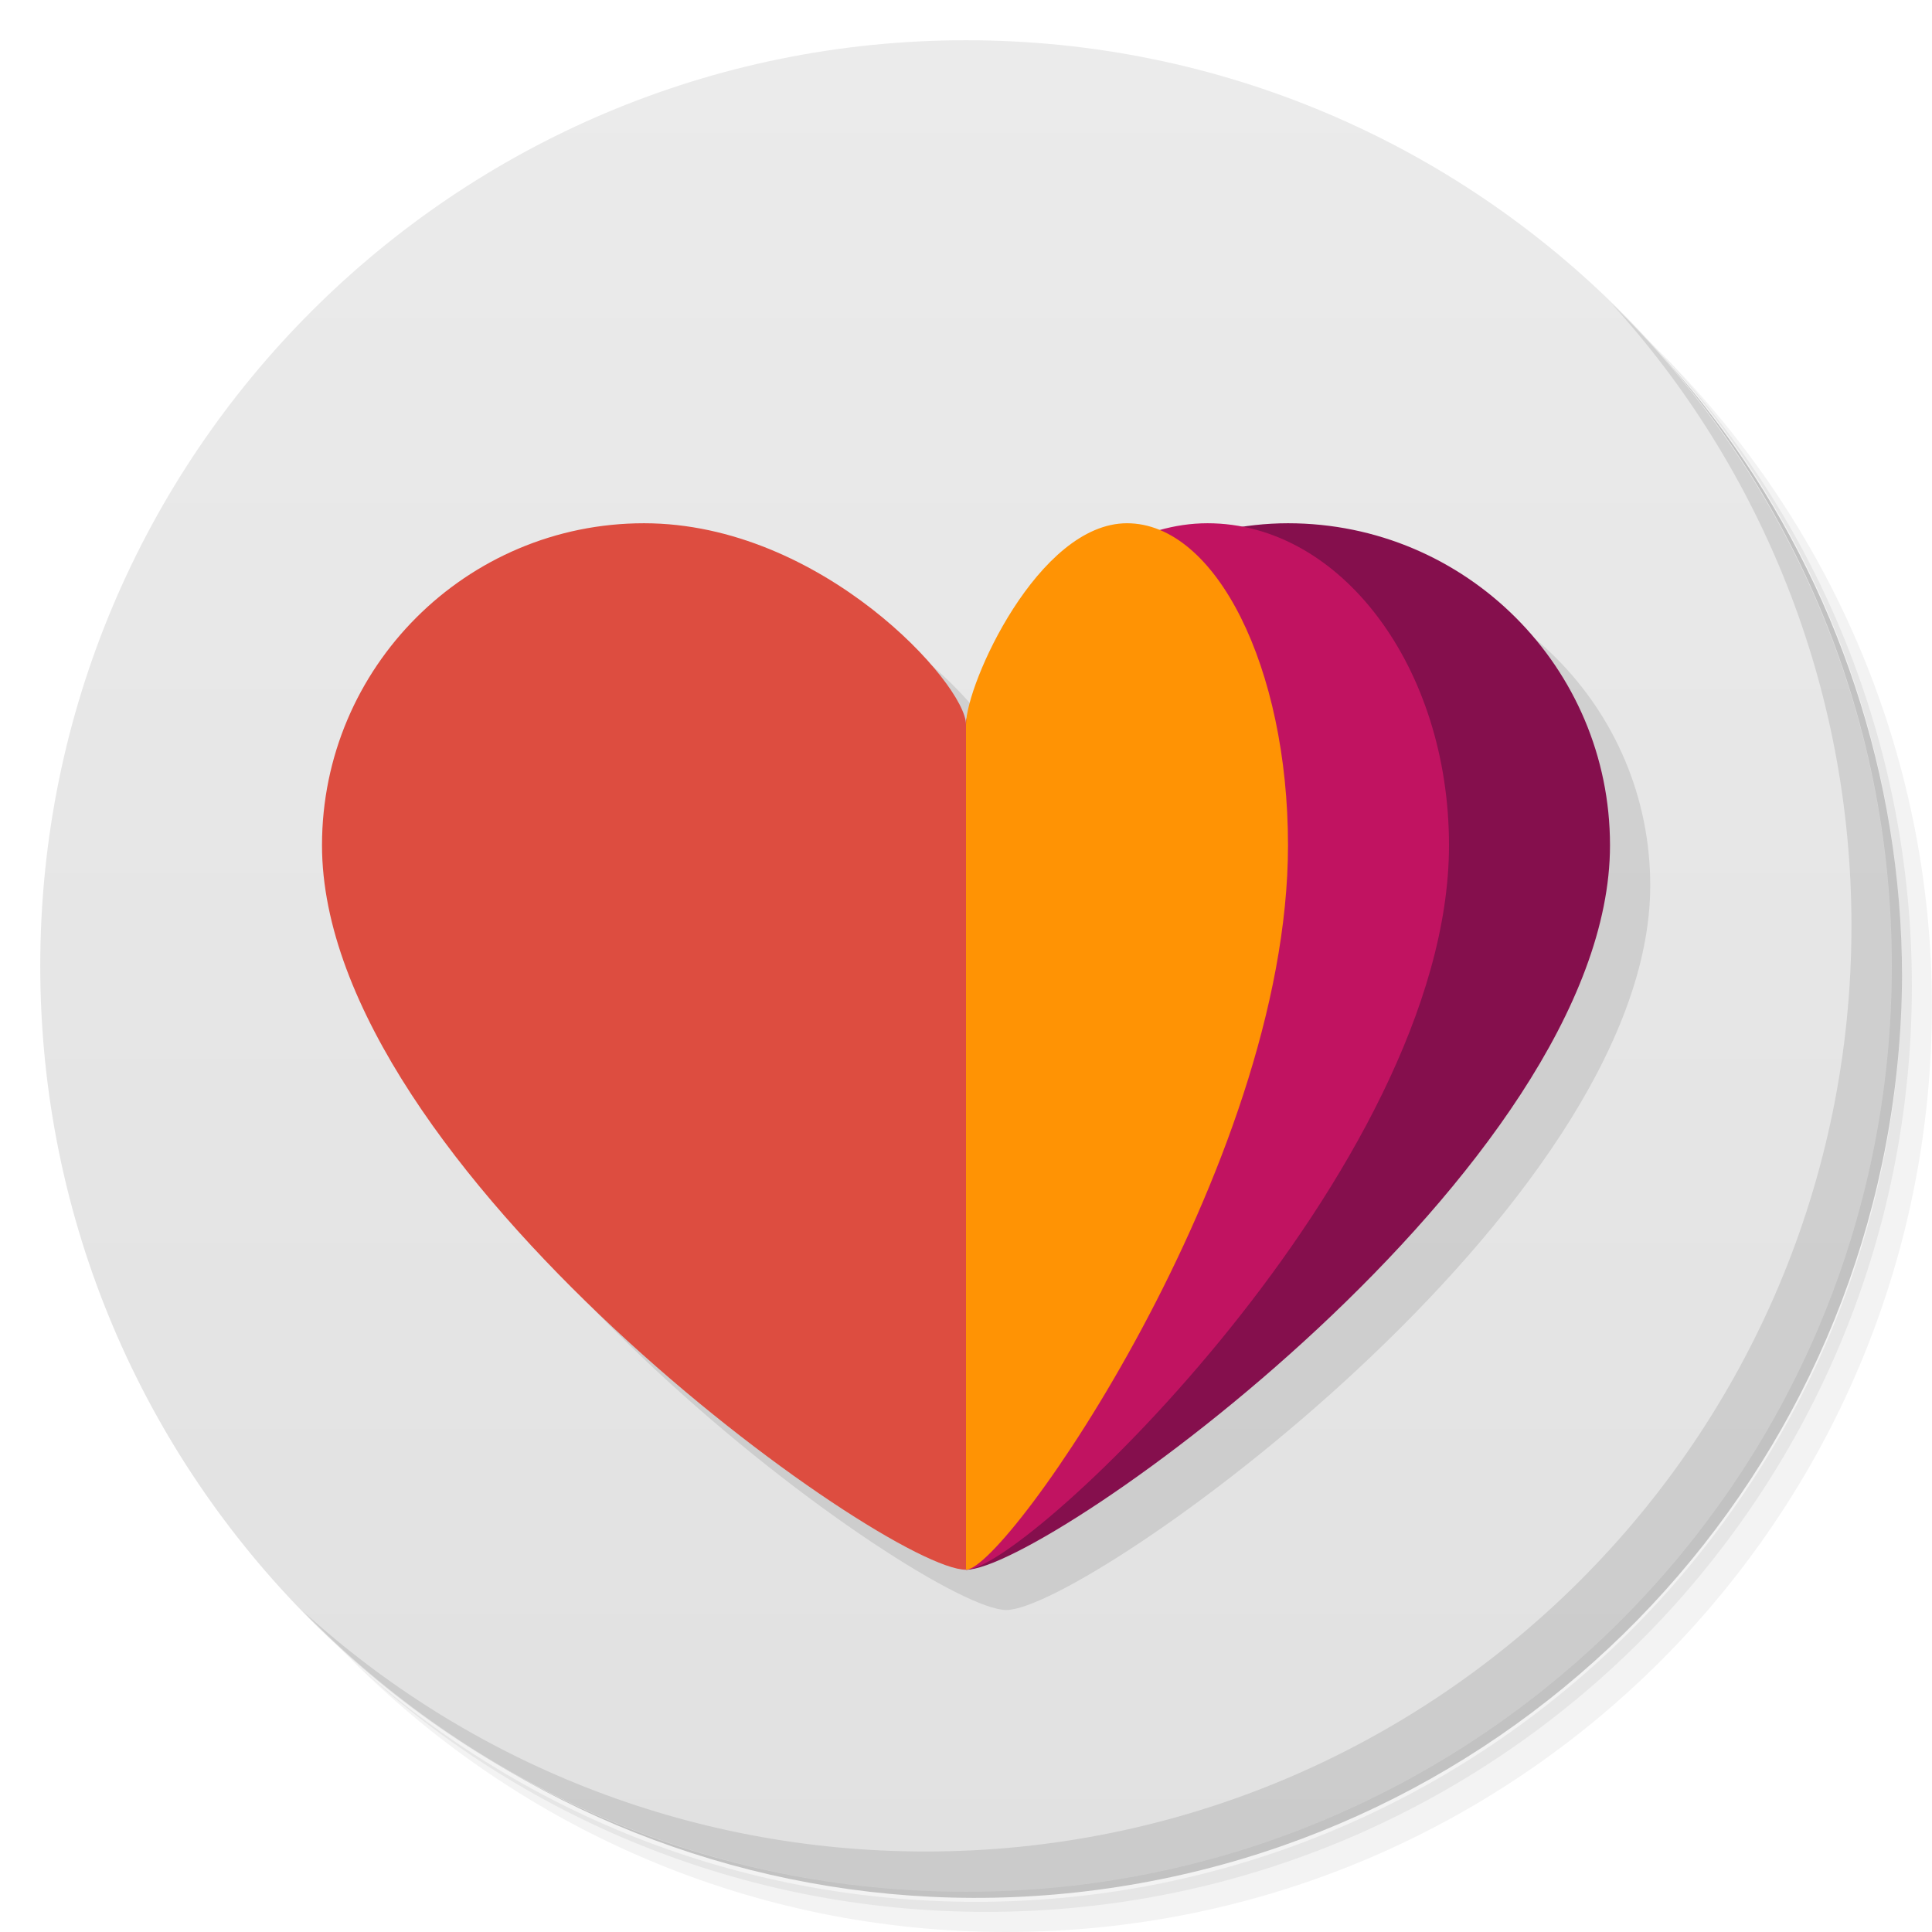
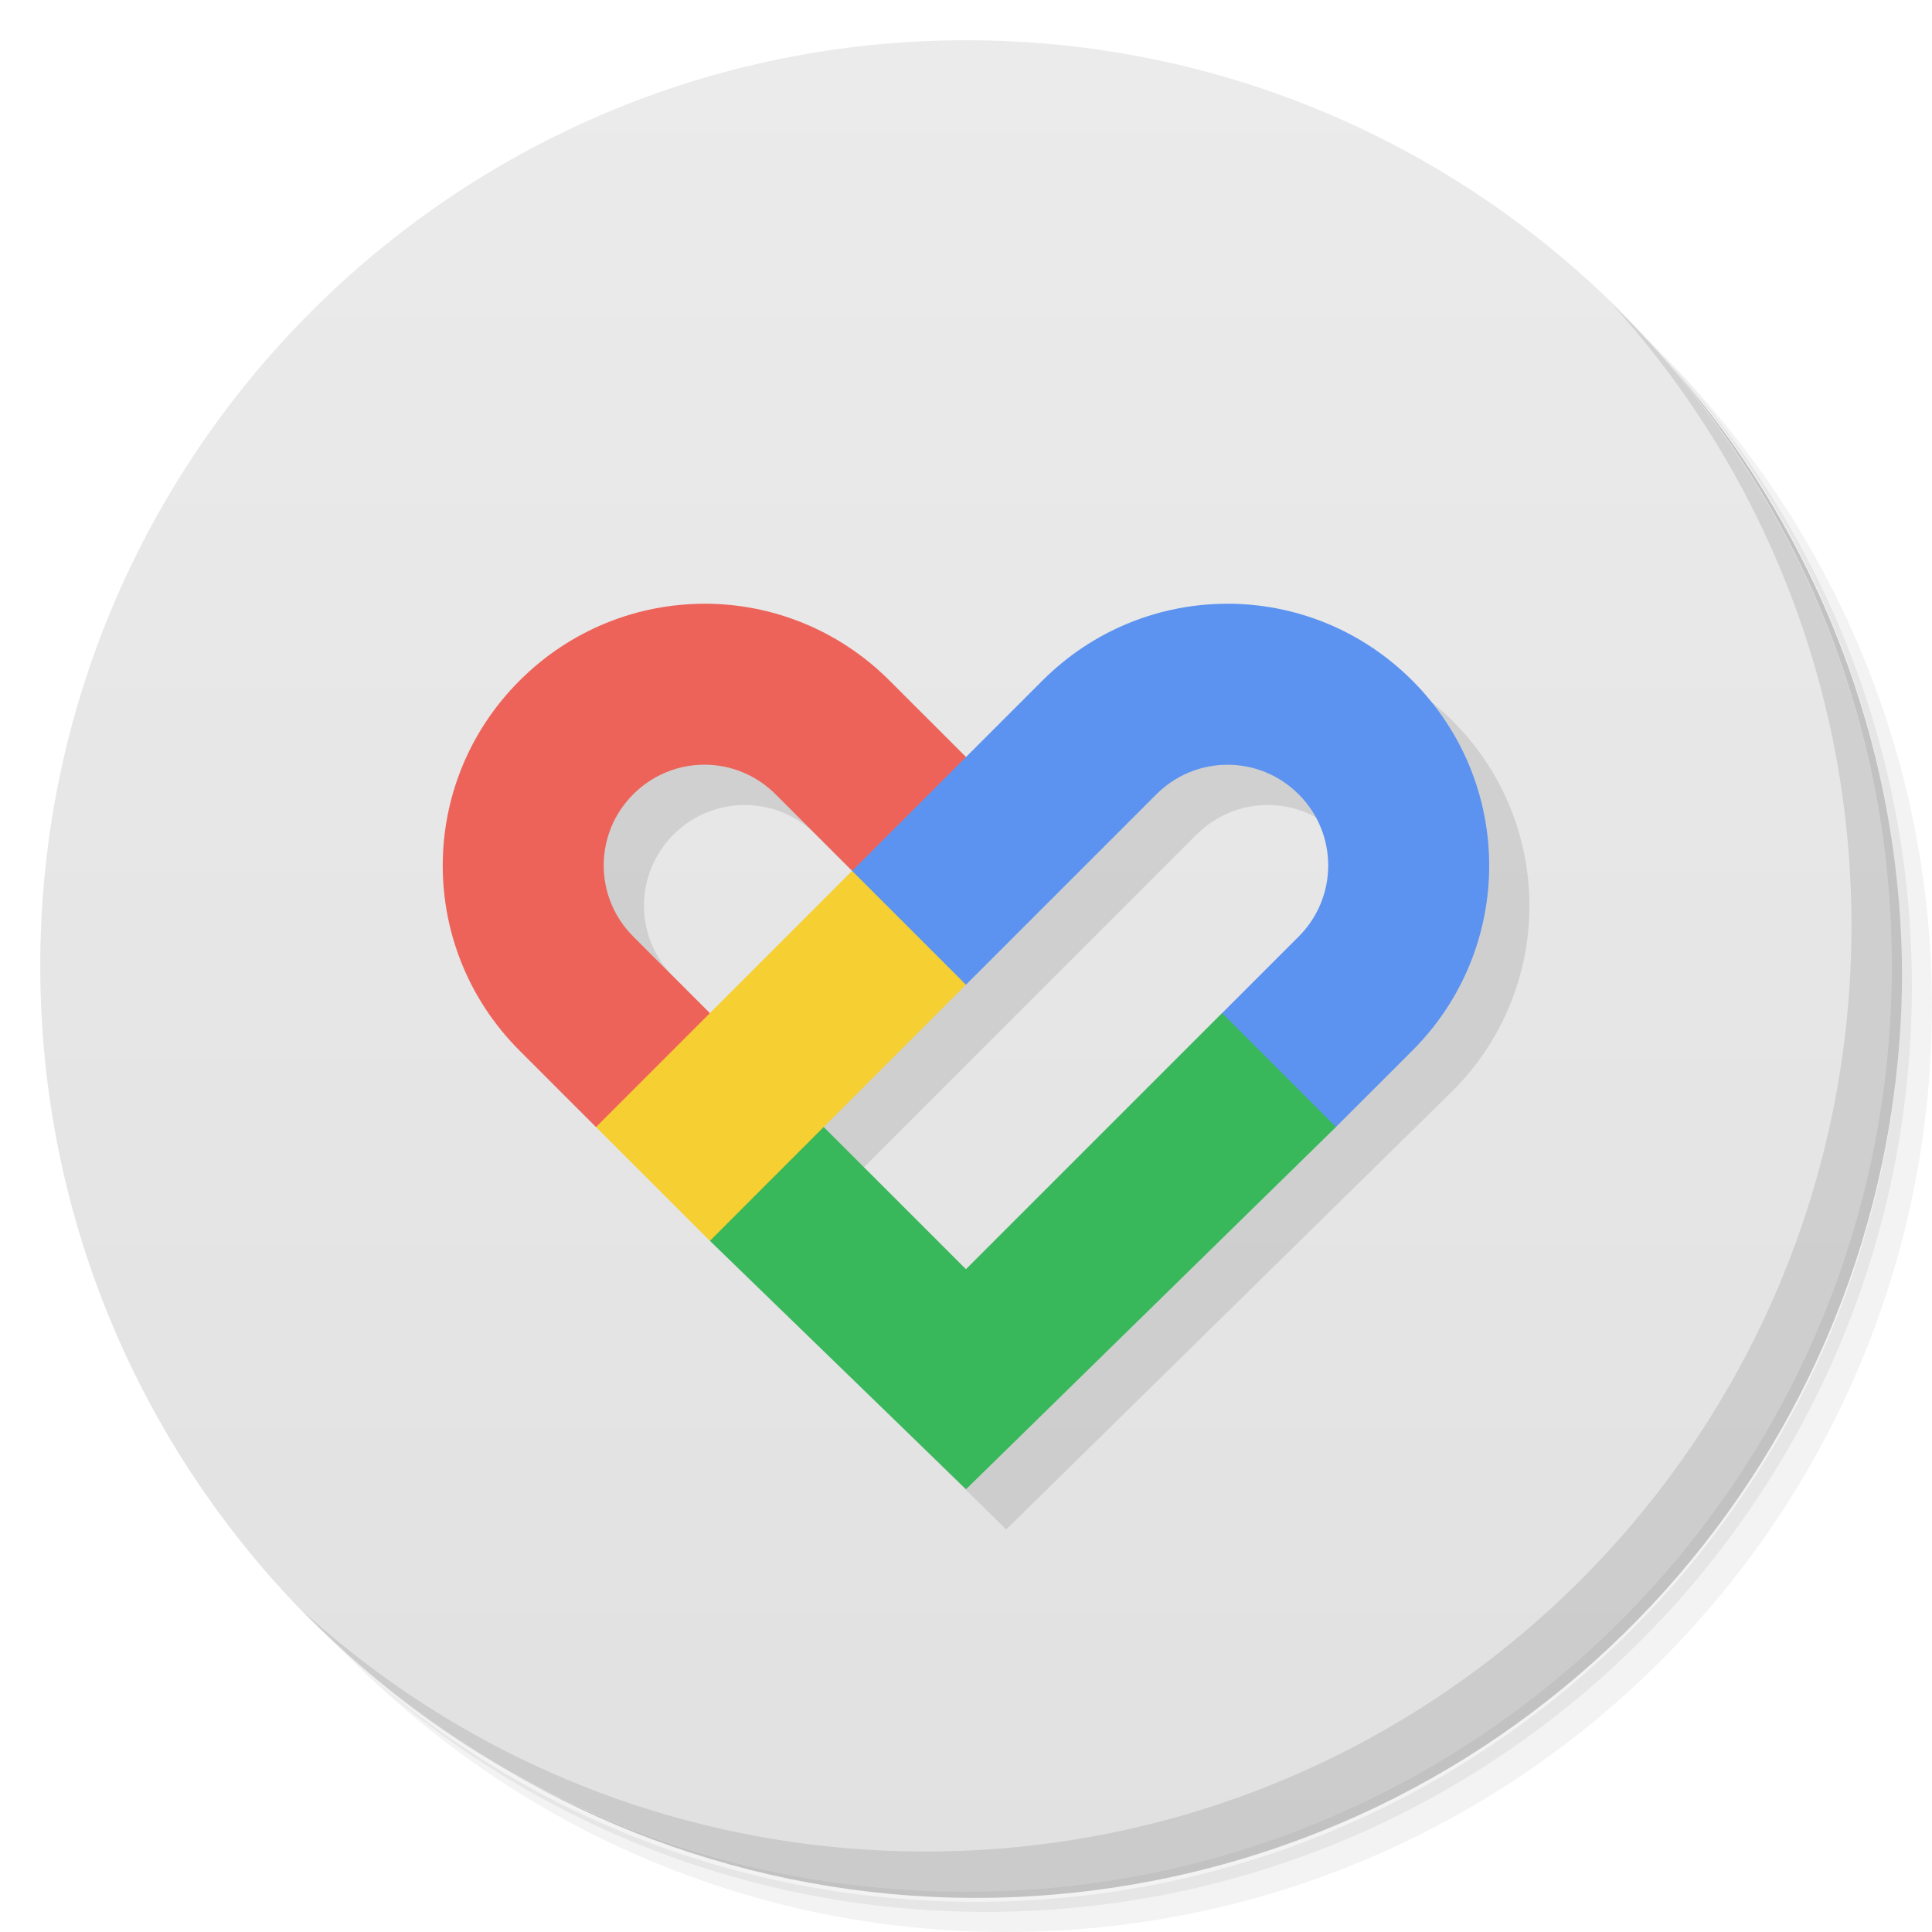
<svg xmlns="http://www.w3.org/2000/svg" version="1.1" viewBox="0 0 48 48">
  <defs>
    <linearGradient id="bg" x1="1" x2="47" gradientTransform="matrix(0 -1 1 0 -1.5e-6 48)" gradientUnits="userSpaceOnUse">
      <stop style="stop-color:#e1e1e1" offset="0" />
      <stop style="stop-color:#ebebeb" offset="1" />
    </linearGradient>
  </defs>
  <path d="m36.31 5c5.859 4.062 9.688 10.831 9.688 18.5 0 12.426-10.07 22.5-22.5 22.5-7.669 0-14.438-3.828-18.5-9.688 1.037 1.822 2.306 3.499 3.781 4.969 4.085 3.712 9.514 5.969 15.469 5.969 12.703 0 23-10.298 23-23 0-5.954-2.256-11.384-5.969-15.469-1.469-1.475-3.147-2.744-4.969-3.781zm4.969 3.781c3.854 4.113 6.219 9.637 6.219 15.719 0 12.703-10.297 23-23 23-6.081 0-11.606-2.364-15.719-6.219 4.16 4.144 9.883 6.719 16.219 6.719 12.703 0 23-10.298 23-23 0-6.335-2.575-12.06-6.719-16.219z" style="opacity:.05" />
  <path d="m41.28 8.781c3.712 4.085 5.969 9.514 5.969 15.469 0 12.703-10.297 23-23 23-5.954 0-11.384-2.256-15.469-5.969 4.113 3.854 9.637 6.219 15.719 6.219 12.703 0 23-10.298 23-23 0-6.081-2.364-11.606-6.219-15.719z" style="opacity:.1" />
  <path d="m31.25 2.375c8.615 3.154 14.75 11.417 14.75 21.13 0 12.426-10.07 22.5-22.5 22.5-9.708 0-17.971-6.135-21.12-14.75a23 23 0 0 0 44.875-7 23 23 0 0 0-16-21.875z" style="opacity:.2" />
  <path d="m24 1c12.703 0 23 10.297 23 23s-10.297 23-23 23-23-10.297-23-23 10.297-23 23-23z" style="fill:url(#bg)" />
-   <path d="m17 14c-4.418 0-8 3.582-8 8 0 8 14 18 16 18s16-10 16-18c0-4.418-3.582-8-8-8s-8 4-8 5c0-1-3.582-5-8-5z" style="opacity:.1;paint-order:normal" />
-   <path d="m24 18v21c-2 0-16-10-16-18 0-4.418 3.582-8 8-8s8 4 8 5z" style="fill:#dd4d40" />
-   <path d="m24 18v21c2 0 16-10 16-18 0-4.418-3.582-8-8-8s-8 4-8 5z" style="fill:#850f4d" />
-   <path d="m24 18v21c1.5 0 12-10 12-18 0-4.418-2.686-8-6-8s-6 4-6 5z" style="fill:#c11361" />
-   <path d="m24 18v21c1 0 8-10 8-18 0-4.418-1.791-8-4-8s-4 4-4 5z" style="fill:#ff9304" />
  <path d="m40.03 7.531c3.712 4.084 5.969 9.514 5.969 15.469 0 12.703-10.297 23-23 23-5.954 0-11.384-2.256-15.469-5.969 4.178 4.291 10.01 6.969 16.469 6.969 12.703 0 23-10.298 23-23 0-6.462-2.677-12.291-6.969-16.469z" style="opacity:.1" />
+   <path d="m18.505 16c-1.661 0-3.323 0.637-4.596 1.91-2.546 2.546-2.546 6.647 0 9.193l11.09 10.896 11.09-10.896c2.546-2.546 2.546-6.647 0-9.193-1.273-1.273-2.934-1.91-4.596-1.91-1.661 0-3.323 0.637-4.596 1.91l-1.898 1.898-1.898-1.898c-1.273-1.273-2.934-1.91-4.596-1.91zm-0.004 4c0.639 0 1.278 0.245 1.768 0.734l1.902 1.902-3.535 3.535-1.902-1.902c-0.979-0.979-0.979-2.556 0-3.535 0.49-0.49 1.129-0.734 1.768-0.734zm12.996 0c0.639 0 1.278 0.245 1.768 0.734 0.979 0.979 0.979 2.556 0 3.535l-8.268 8.264-3.533-3.533 8.266-8.266c0.49-0.49 1.129-0.734 1.768-0.734z" style="opacity:.1" />
+   <path d="m30.361 25.17-6.363 6.363-3.535-3.535-2.462 0.002-0.366 2.826 6.366 6.174 9.191-9-0.191-2z" style="fill:#38b85b" />
+   <path d="m17.505 15c-1.661 0-3.323 0.637-4.596 1.91-2.546 2.546-2.546 6.647 0 9.193l1.898 1.898 2.192-0.002 0.636-2.829-1.902-1.902c-0.979-0.979-0.979-2.556 0-3.535 0.979-0.979 2.556-0.979 3.535 0l1.902 1.902 2.829-0.636-4.38e-4 -2.192-1.898-1.898c-1.273-1.273-2.934-1.91-4.596-1.91z" style="fill:#ed6359" />
+   <path d="m21.171 21.636-6.363 6.365 2.828 2.828 6.363-6.365 4.38e-4 -2.465z" style="fill:#f6cf32" />
+   <path d="m30.494 15c-1.661 0-3.323 0.637-4.596 1.91l-4.727 4.727 2.828 2.828 4.731-4.731c0.979-0.979 2.556-0.979 3.535 0 0.979 0.979 0.979 2.556 0 3.535l-1.902 1.902 2.828 2.828 1.898-1.897c2.546-2.546 2.546-6.647 0-9.193-1.273-1.273-2.934-1.91-4.596-1.91z" style="fill:#5c92f0" />
</svg>
